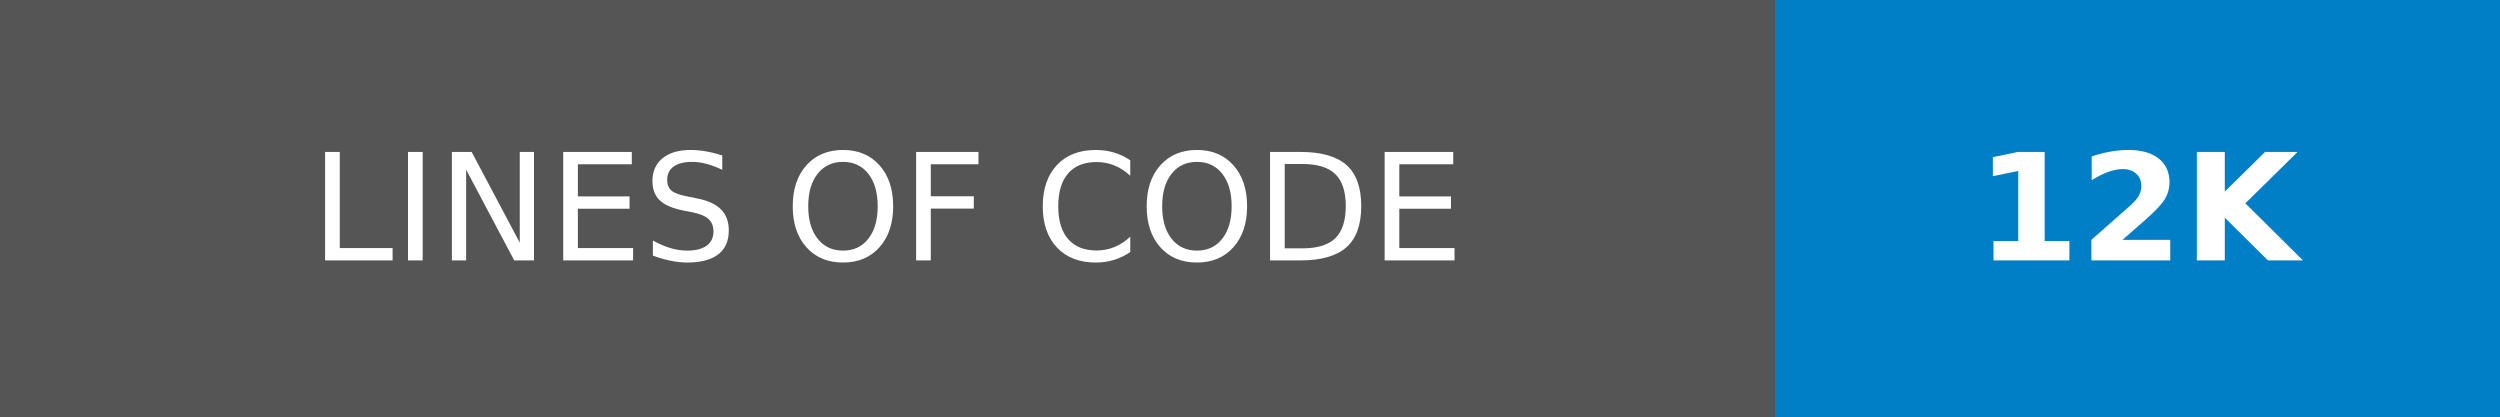
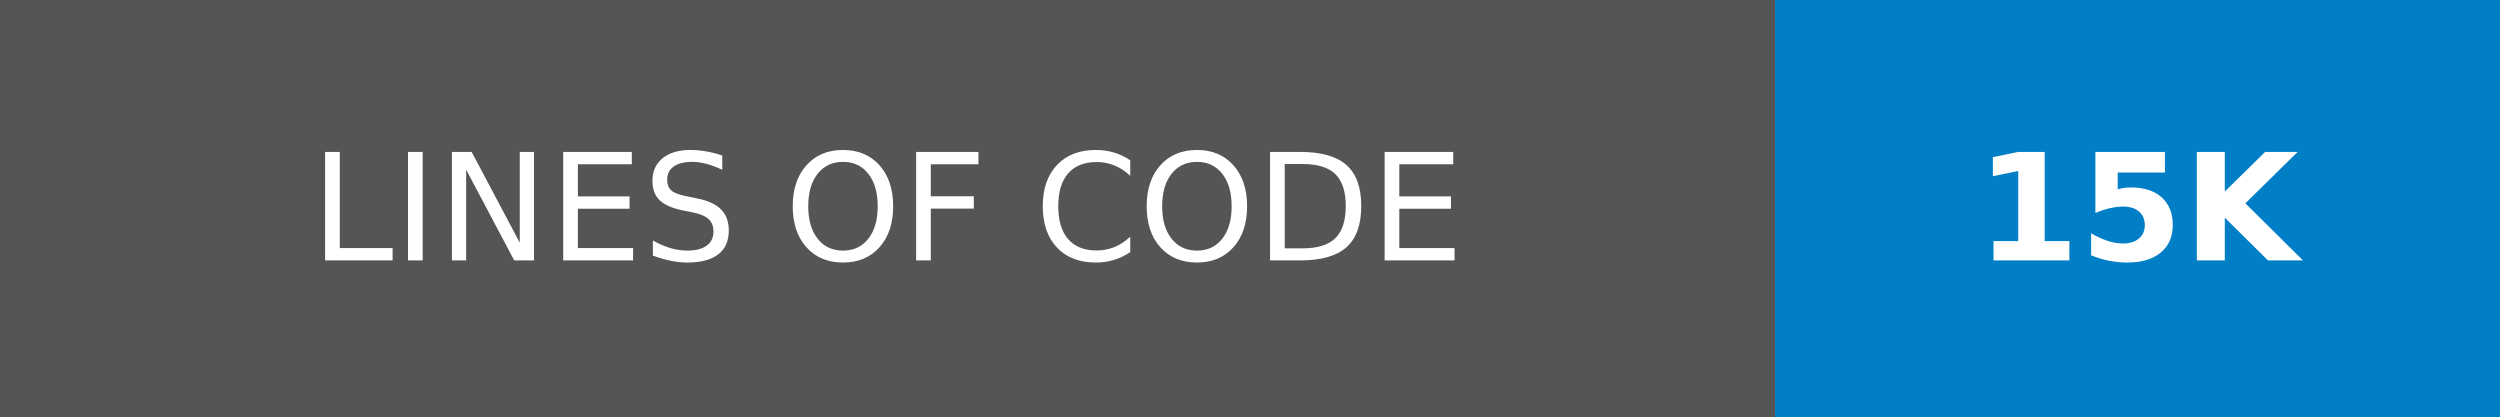
- <svg xmlns="http://www.w3.org/2000/svg" width="168" height="28" role="img" aria-label="LINES OF CODE: 12K">
+ <svg xmlns="http://www.w3.org/2000/svg" width="168" height="28" role="img" aria-label="LINES OF CODE: 15K">
  <g shape-rendering="crispEdges">
    <rect width="119.25" height="28" fill="#555" />
    <rect x="119.25" width="48.75" height="28" fill="#007ec6" />
  </g>
  <g fill="#fff" text-anchor="middle" font-family="Verdana,Geneva,DejaVu Sans,sans-serif" text-rendering="geometricPrecision" font-size="100">
    <text transform="scale(.1)" x="596.25" y="175" textLength="952.5" fill="#fff">LINES OF CODE</text>
-     <text transform="scale(.1)" x="1436.25" y="175" textLength="247.5" fill="#fff" font-weight="bold">12K</text>
+     <text transform="scale(.1)" x="1436.25" y="175" textLength="247.5" fill="#fff" font-weight="bold">15K</text>
  </g>
</svg>
